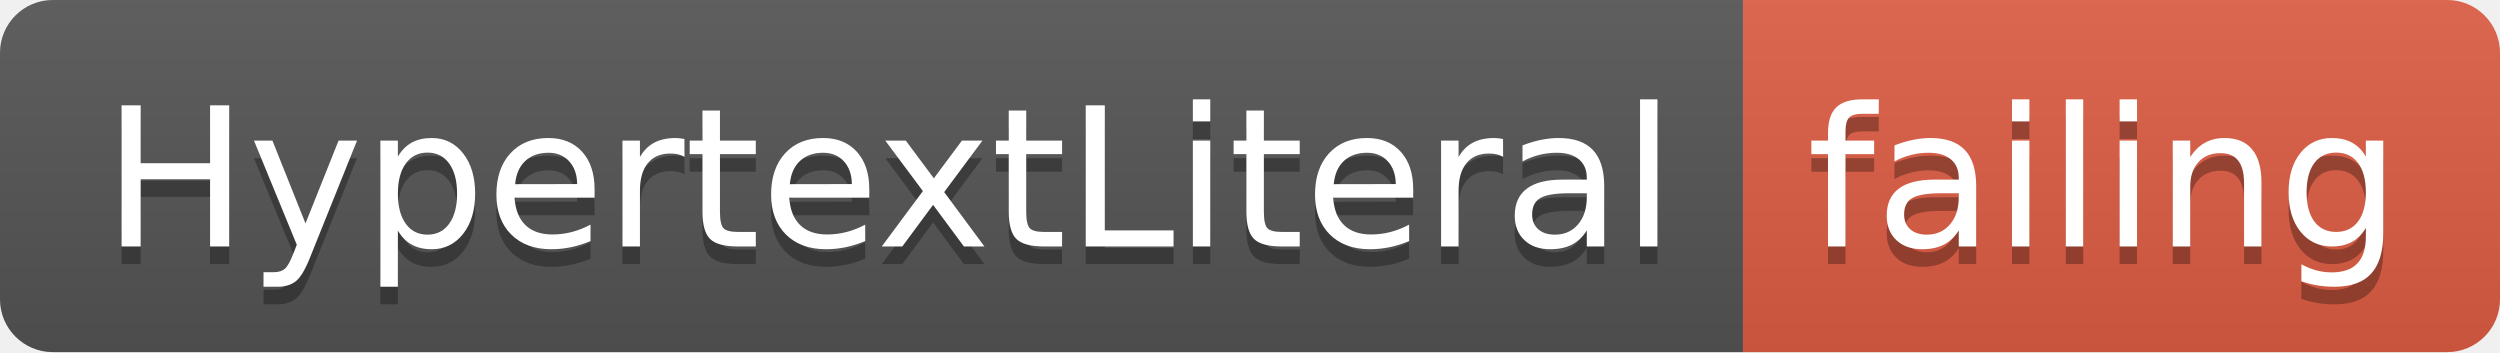
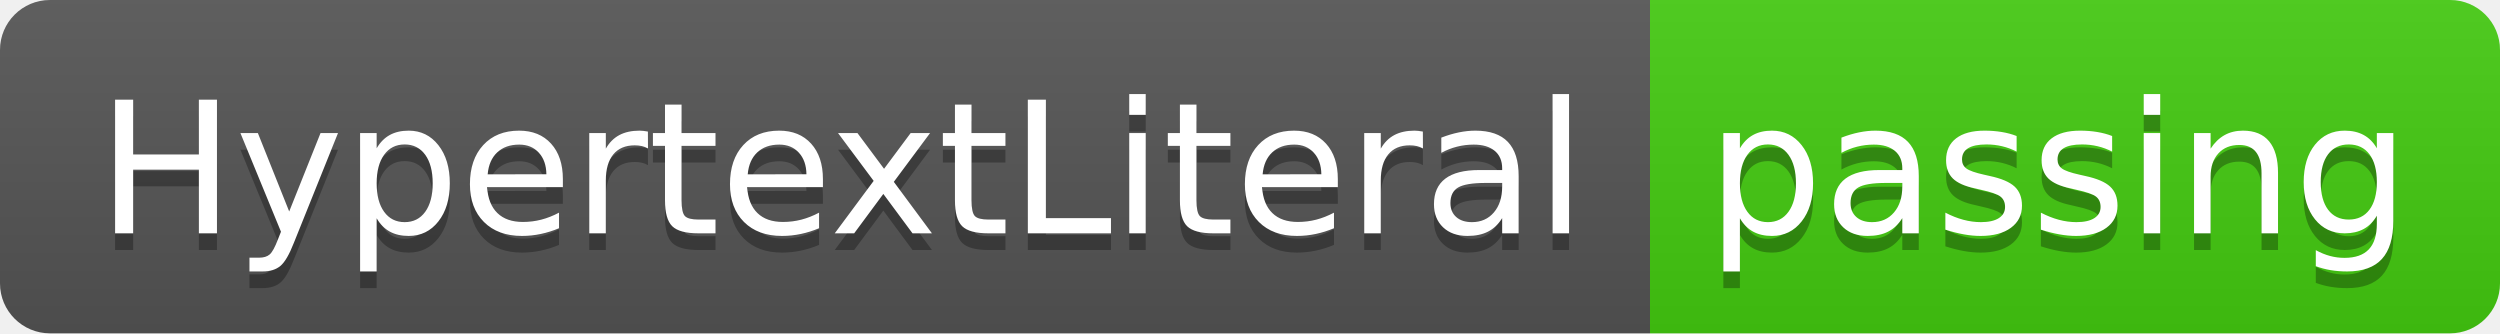
- <svg xmlns="http://www.w3.org/2000/svg" width="142" height="20">
+ <svg xmlns="http://www.w3.org/2000/svg" width="150" height="20">
  <linearGradient id="smooth" x2="0" y2="100%">
    <stop offset="0" stop-color="#bbb" stop-opacity=".1" />
    <stop offset="1" stop-opacity=".1" />
  </linearGradient>
  <clipPath id="round">
-     <rect width="142" height="20" rx="3" fill="#fff" />
+     <rect width="150" height="20" rx="3" fill="#fff" />
  </clipPath>
  <g clip-path="url(#round)">
    <rect width="99" height="20" fill="#555" />
-     <rect x="99" width="43" height="20" fill="#e05d44" />
-     <rect width="142" height="20" fill="url(#smooth)" />
+     <rect x="99" width="51" height="20" fill="#4c1" />
+     <rect width="150" height="20" fill="url(#smooth)" />
  </g>
  <g fill="#fff" text-anchor="middle" font-family="DejaVu Sans,Verdana,Geneva,sans-serif" font-size="110">
    <text x="505" y="150" fill="#010101" fill-opacity=".3" transform="scale(0.1)" textLength="890" lengthAdjust="spacing">HypertextLiteral</text>
    <text x="505" y="140" transform="scale(0.1)" textLength="890" lengthAdjust="spacing">HypertextLiteral</text>
-     <text x="1195" y="150" fill="#010101" fill-opacity=".3" transform="scale(0.1)" textLength="330" lengthAdjust="spacing">failing</text>
-     <text x="1195" y="140" transform="scale(0.1)" textLength="330" lengthAdjust="spacing">failing</text>
+     <text x="1235" y="150" fill="#010101" fill-opacity=".3" transform="scale(0.1)" textLength="410" lengthAdjust="spacing">passing</text>
+     <text x="1235" y="140" transform="scale(0.1)" textLength="410" lengthAdjust="spacing">passing</text>
  </g>
</svg>
